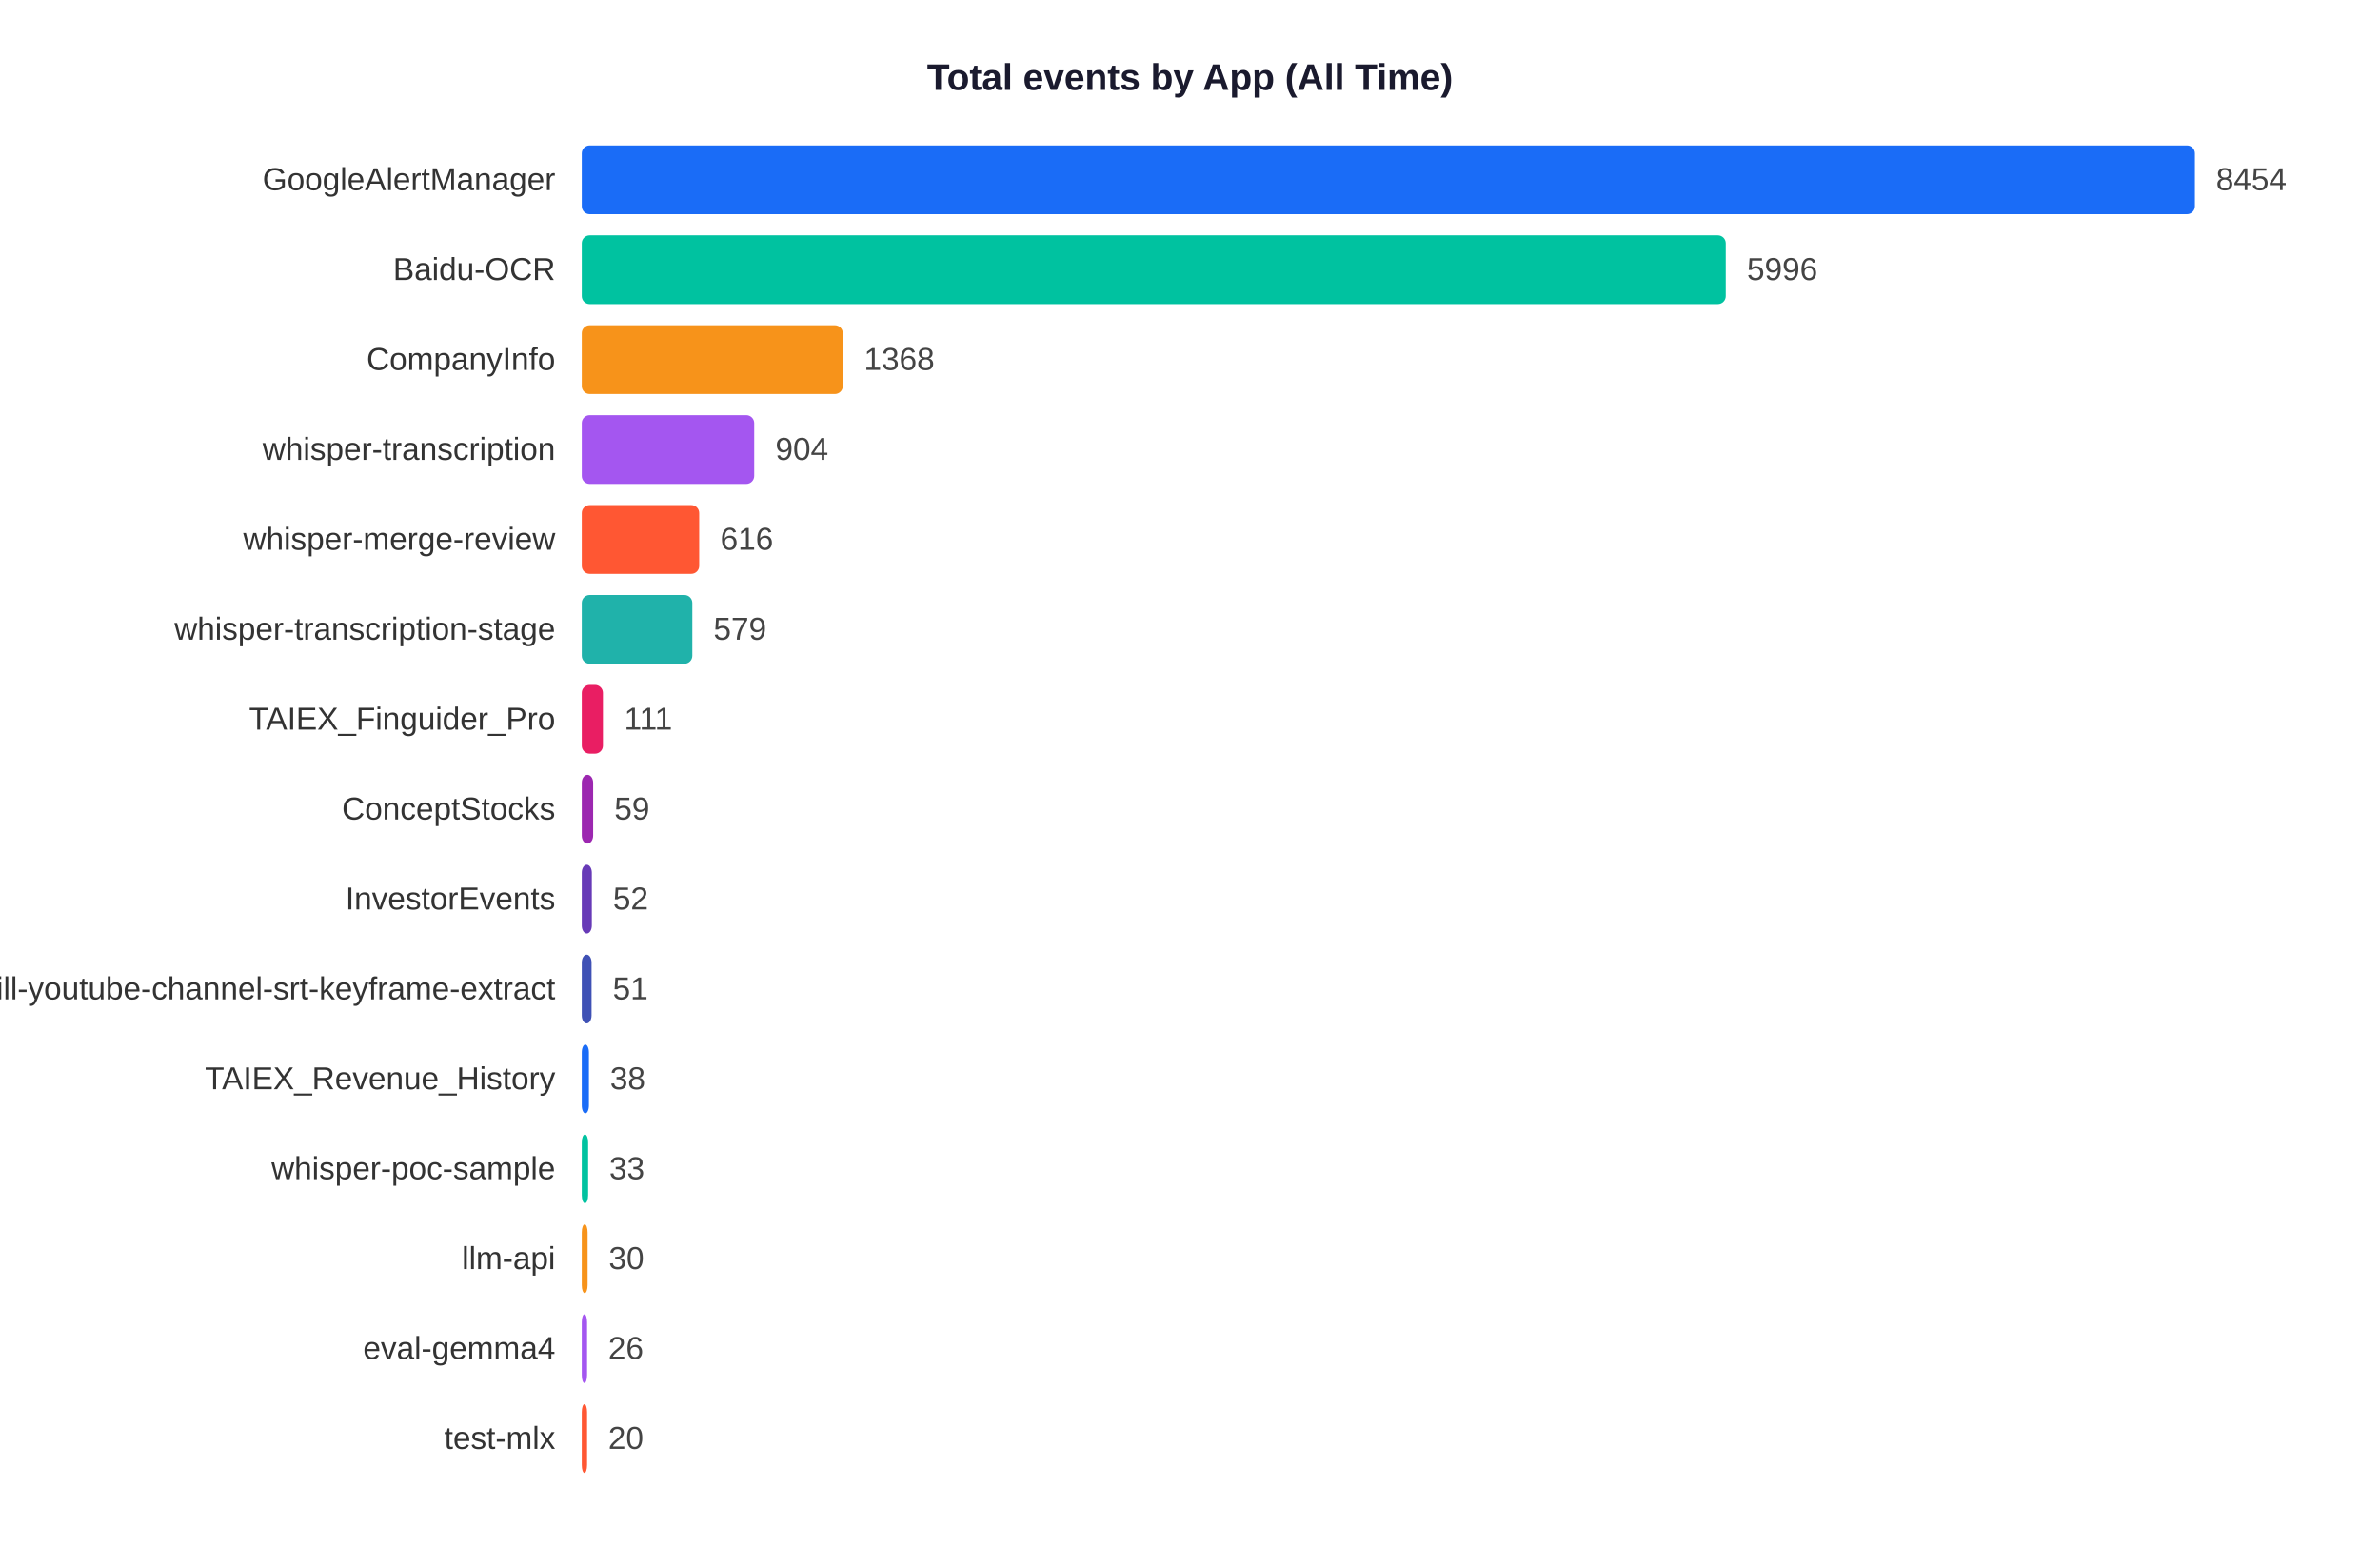
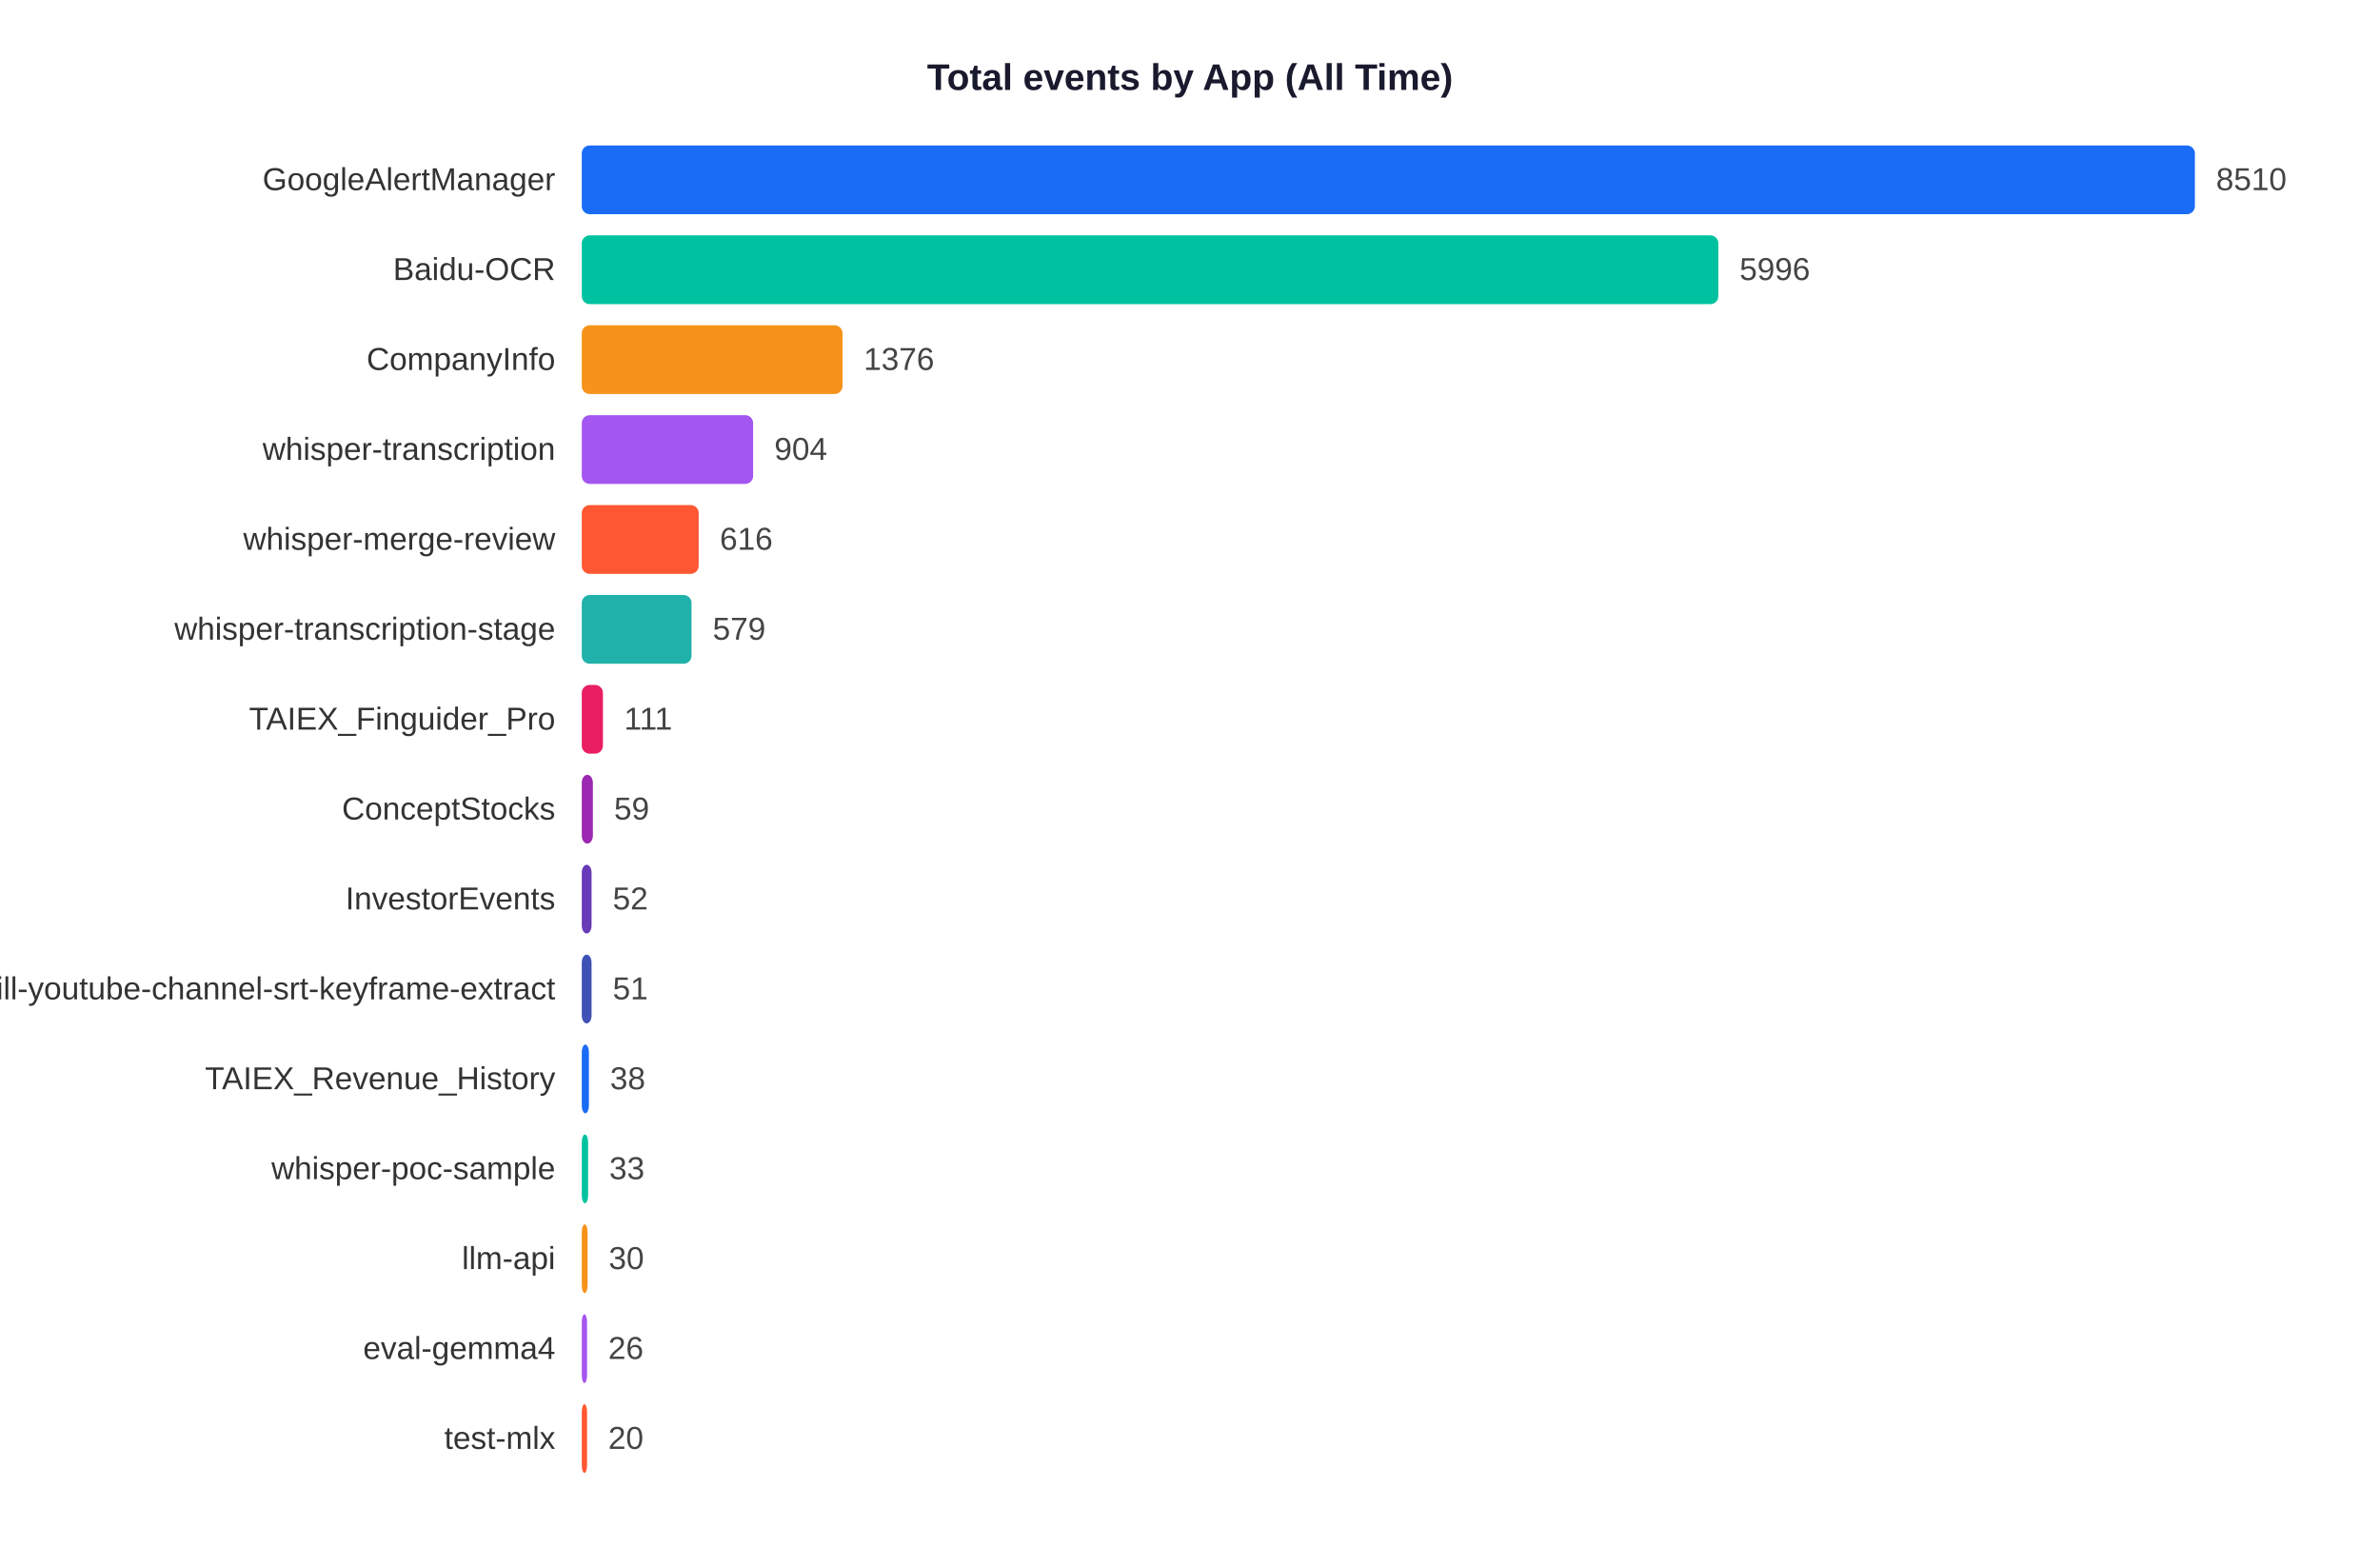
<svg xmlns="http://www.w3.org/2000/svg" width="900" height="585">
  <rect width="900" height="585" fill="white" />
  <text x="450" y="34" text-anchor="middle" font-size="14" font-weight="bold" font-family="Arial,sans-serif" fill="#1a1a2e">Total events by App (All Time)</text>
  <text x="210" y="71.9" text-anchor="end" font-size="12" font-family="Arial,sans-serif" fill="#333">GoogleAlertManager</text>
  <rect x="220" y="55" width="610.0" height="26" rx="3" fill="#1A6CF7" />
-   <text x="838.0" y="71.9" font-size="12" font-family="Arial,sans-serif" fill="#444">8454</text>
+   <text x="838.0" y="71.9" font-size="12" font-family="Arial,sans-serif" fill="#444">8510</text>
  <text x="210" y="105.9" text-anchor="end" font-size="12" font-family="Arial,sans-serif" fill="#333">Baidu-OCR</text>
-   <rect x="220" y="89" width="432.6" height="26" rx="3" fill="#00C2A0" />
-   <text x="660.6" y="105.9" font-size="12" font-family="Arial,sans-serif" fill="#444">5996</text>
+   <rect x="220" y="89" width="429.8" height="26" rx="3" fill="#00C2A0" />
+   <text x="657.8" y="105.9" font-size="12" font-family="Arial,sans-serif" fill="#444">5996</text>
  <text x="210" y="139.9" text-anchor="end" font-size="12" font-family="Arial,sans-serif" fill="#333">CompanyInfo</text>
-   <rect x="220" y="123" width="98.7" height="26" rx="3" fill="#F7931A" />
-   <text x="326.7" y="139.9" font-size="12" font-family="Arial,sans-serif" fill="#444">1368</text>
+   <rect x="220" y="123" width="98.6" height="26" rx="3" fill="#F7931A" />
+   <text x="326.6" y="139.9" font-size="12" font-family="Arial,sans-serif" fill="#444">1376</text>
  <text x="210" y="173.9" text-anchor="end" font-size="12" font-family="Arial,sans-serif" fill="#333">whisper-transcription</text>
-   <rect x="220" y="157" width="65.2" height="26" rx="3" fill="#A456F0" />
-   <text x="293.2" y="173.9" font-size="12" font-family="Arial,sans-serif" fill="#444">904</text>
+   <rect x="220" y="157" width="64.8" height="26" rx="3" fill="#A456F0" />
+   <text x="292.8" y="173.9" font-size="12" font-family="Arial,sans-serif" fill="#444">904</text>
  <text x="210" y="207.9" text-anchor="end" font-size="12" font-family="Arial,sans-serif" fill="#333">whisper-merge-review</text>
-   <rect x="220" y="191" width="44.4" height="26" rx="3" fill="#FF5733" />
-   <text x="272.4" y="207.9" font-size="12" font-family="Arial,sans-serif" fill="#444">616</text>
+   <rect x="220" y="191" width="44.2" height="26" rx="3" fill="#FF5733" />
+   <text x="272.2" y="207.9" font-size="12" font-family="Arial,sans-serif" fill="#444">616</text>
  <text x="210" y="241.9" text-anchor="end" font-size="12" font-family="Arial,sans-serif" fill="#333">whisper-transcription-stage</text>
-   <rect x="220" y="225" width="41.8" height="26" rx="3" fill="#20B2AA" />
-   <text x="269.8" y="241.9" font-size="12" font-family="Arial,sans-serif" fill="#444">579</text>
+   <rect x="220" y="225" width="41.5" height="26" rx="3" fill="#20B2AA" />
+   <text x="269.5" y="241.9" font-size="12" font-family="Arial,sans-serif" fill="#444">579</text>
  <text x="210" y="275.9" text-anchor="end" font-size="12" font-family="Arial,sans-serif" fill="#333">TAIEX_Finguider_Pro</text>
  <rect x="220" y="259" width="8.0" height="26" rx="3" fill="#E91E63" />
  <text x="236.0" y="275.9" font-size="12" font-family="Arial,sans-serif" fill="#444">111</text>
  <text x="210" y="309.9" text-anchor="end" font-size="12" font-family="Arial,sans-serif" fill="#333">ConceptStocks</text>
-   <rect x="220" y="293" width="4.3" height="26" rx="3" fill="#9C27B0" />
-   <text x="232.3" y="309.9" font-size="12" font-family="Arial,sans-serif" fill="#444">59</text>
+   <rect x="220" y="293" width="4.2" height="26" rx="3" fill="#9C27B0" />
+   <text x="232.2" y="309.9" font-size="12" font-family="Arial,sans-serif" fill="#444">59</text>
  <text x="210" y="343.9" text-anchor="end" font-size="12" font-family="Arial,sans-serif" fill="#333">InvestorEvents</text>
-   <rect x="220" y="327" width="3.8" height="26" rx="3" fill="#673AB7" />
-   <text x="231.8" y="343.9" font-size="12" font-family="Arial,sans-serif" fill="#444">52</text>
+   <rect x="220" y="327" width="3.7" height="26" rx="3" fill="#673AB7" />
+   <text x="231.7" y="343.9" font-size="12" font-family="Arial,sans-serif" fill="#444">52</text>
  <text x="210" y="377.9" text-anchor="end" font-size="12" font-family="Arial,sans-serif" fill="#333">skill-youtube-channel-srt-keyframe-extract</text>
  <rect x="220" y="361" width="3.7" height="26" rx="3" fill="#3F51B5" />
  <text x="231.7" y="377.9" font-size="12" font-family="Arial,sans-serif" fill="#444">51</text>
  <text x="210" y="411.9" text-anchor="end" font-size="12" font-family="Arial,sans-serif" fill="#333">TAIEX_Revenue_History</text>
  <rect x="220" y="395" width="2.7" height="26" rx="3" fill="#1A6CF7" />
  <text x="230.7" y="411.9" font-size="12" font-family="Arial,sans-serif" fill="#444">38</text>
  <text x="210" y="445.9" text-anchor="end" font-size="12" font-family="Arial,sans-serif" fill="#333">whisper-poc-sample</text>
  <rect x="220" y="429" width="2.4" height="26" rx="3" fill="#00C2A0" />
  <text x="230.4" y="445.9" font-size="12" font-family="Arial,sans-serif" fill="#444">33</text>
  <text x="210" y="479.9" text-anchor="end" font-size="12" font-family="Arial,sans-serif" fill="#333">llm-api</text>
  <rect x="220" y="463" width="2.2" height="26" rx="3" fill="#F7931A" />
  <text x="230.2" y="479.9" font-size="12" font-family="Arial,sans-serif" fill="#444">30</text>
  <text x="210" y="513.9" text-anchor="end" font-size="12" font-family="Arial,sans-serif" fill="#333">eval-gemma4</text>
  <rect x="220" y="497" width="2.0" height="26" rx="3" fill="#A456F0" />
  <text x="230.0" y="513.9" font-size="12" font-family="Arial,sans-serif" fill="#444">26</text>
  <text x="210" y="547.9" text-anchor="end" font-size="12" font-family="Arial,sans-serif" fill="#333">test-mlx</text>
  <rect x="220" y="531" width="2.0" height="26" rx="3" fill="#FF5733" />
  <text x="230.0" y="547.9" font-size="12" font-family="Arial,sans-serif" fill="#444">20</text>
</svg>
